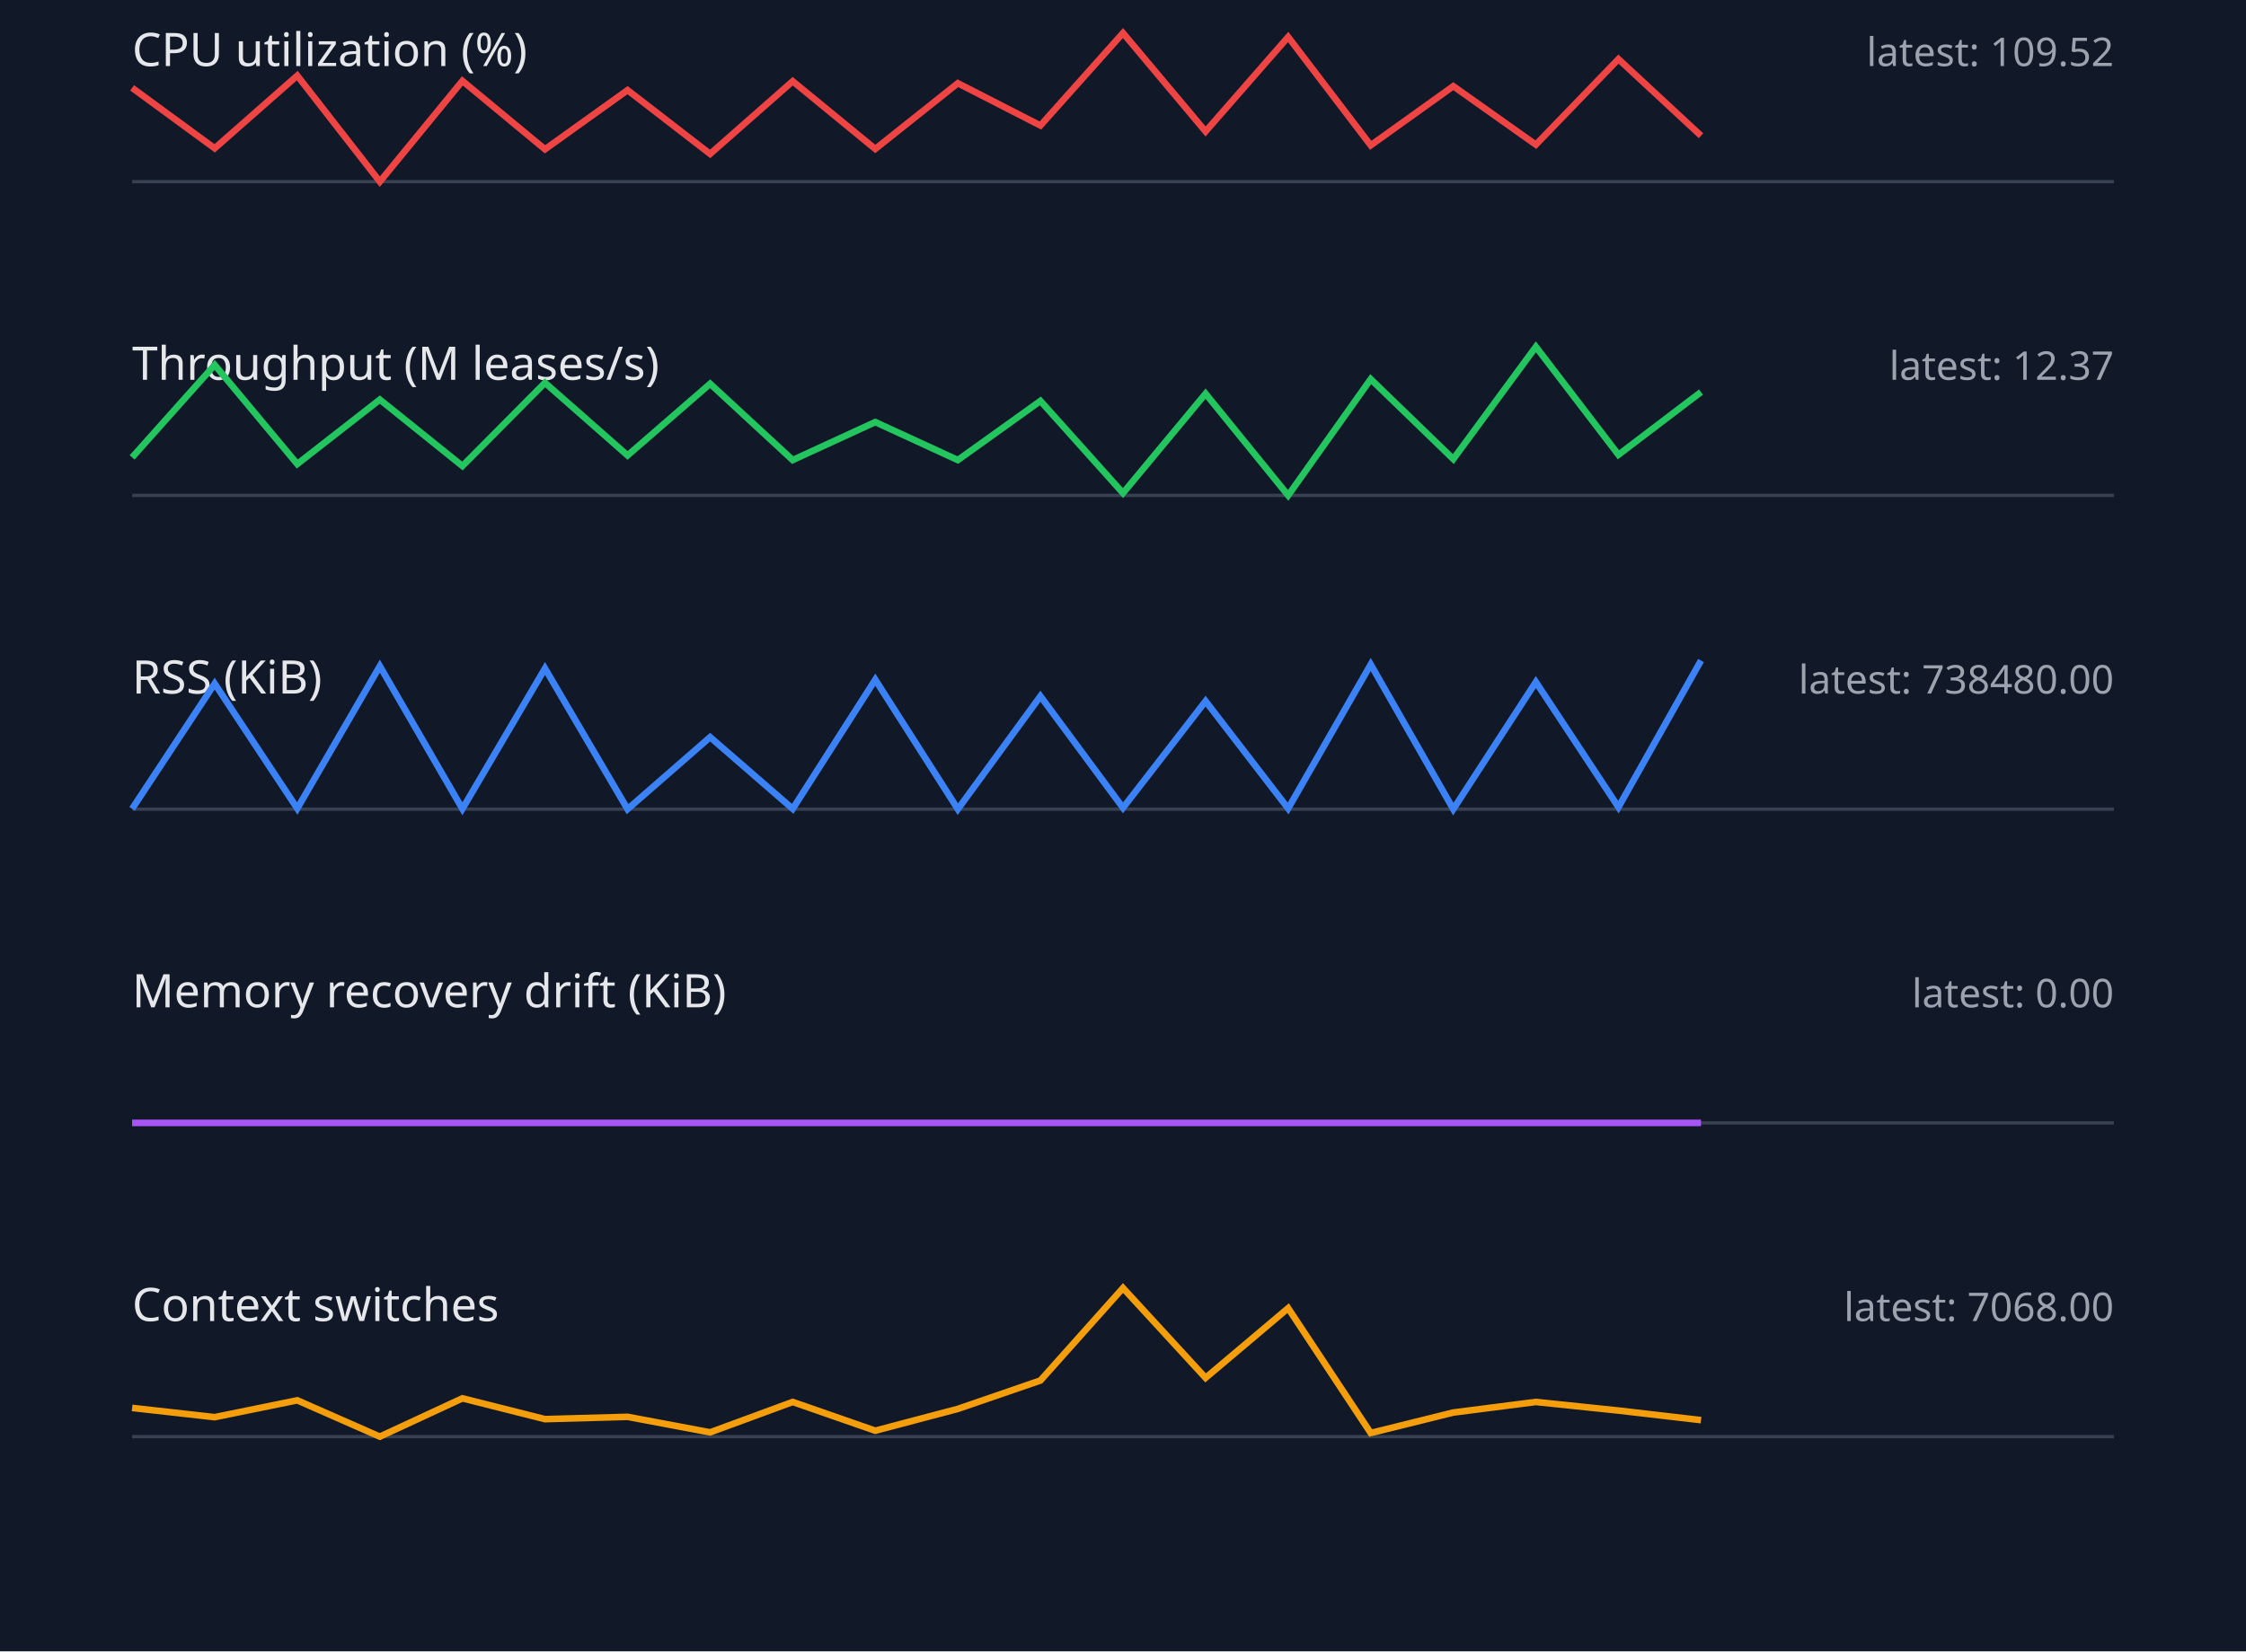
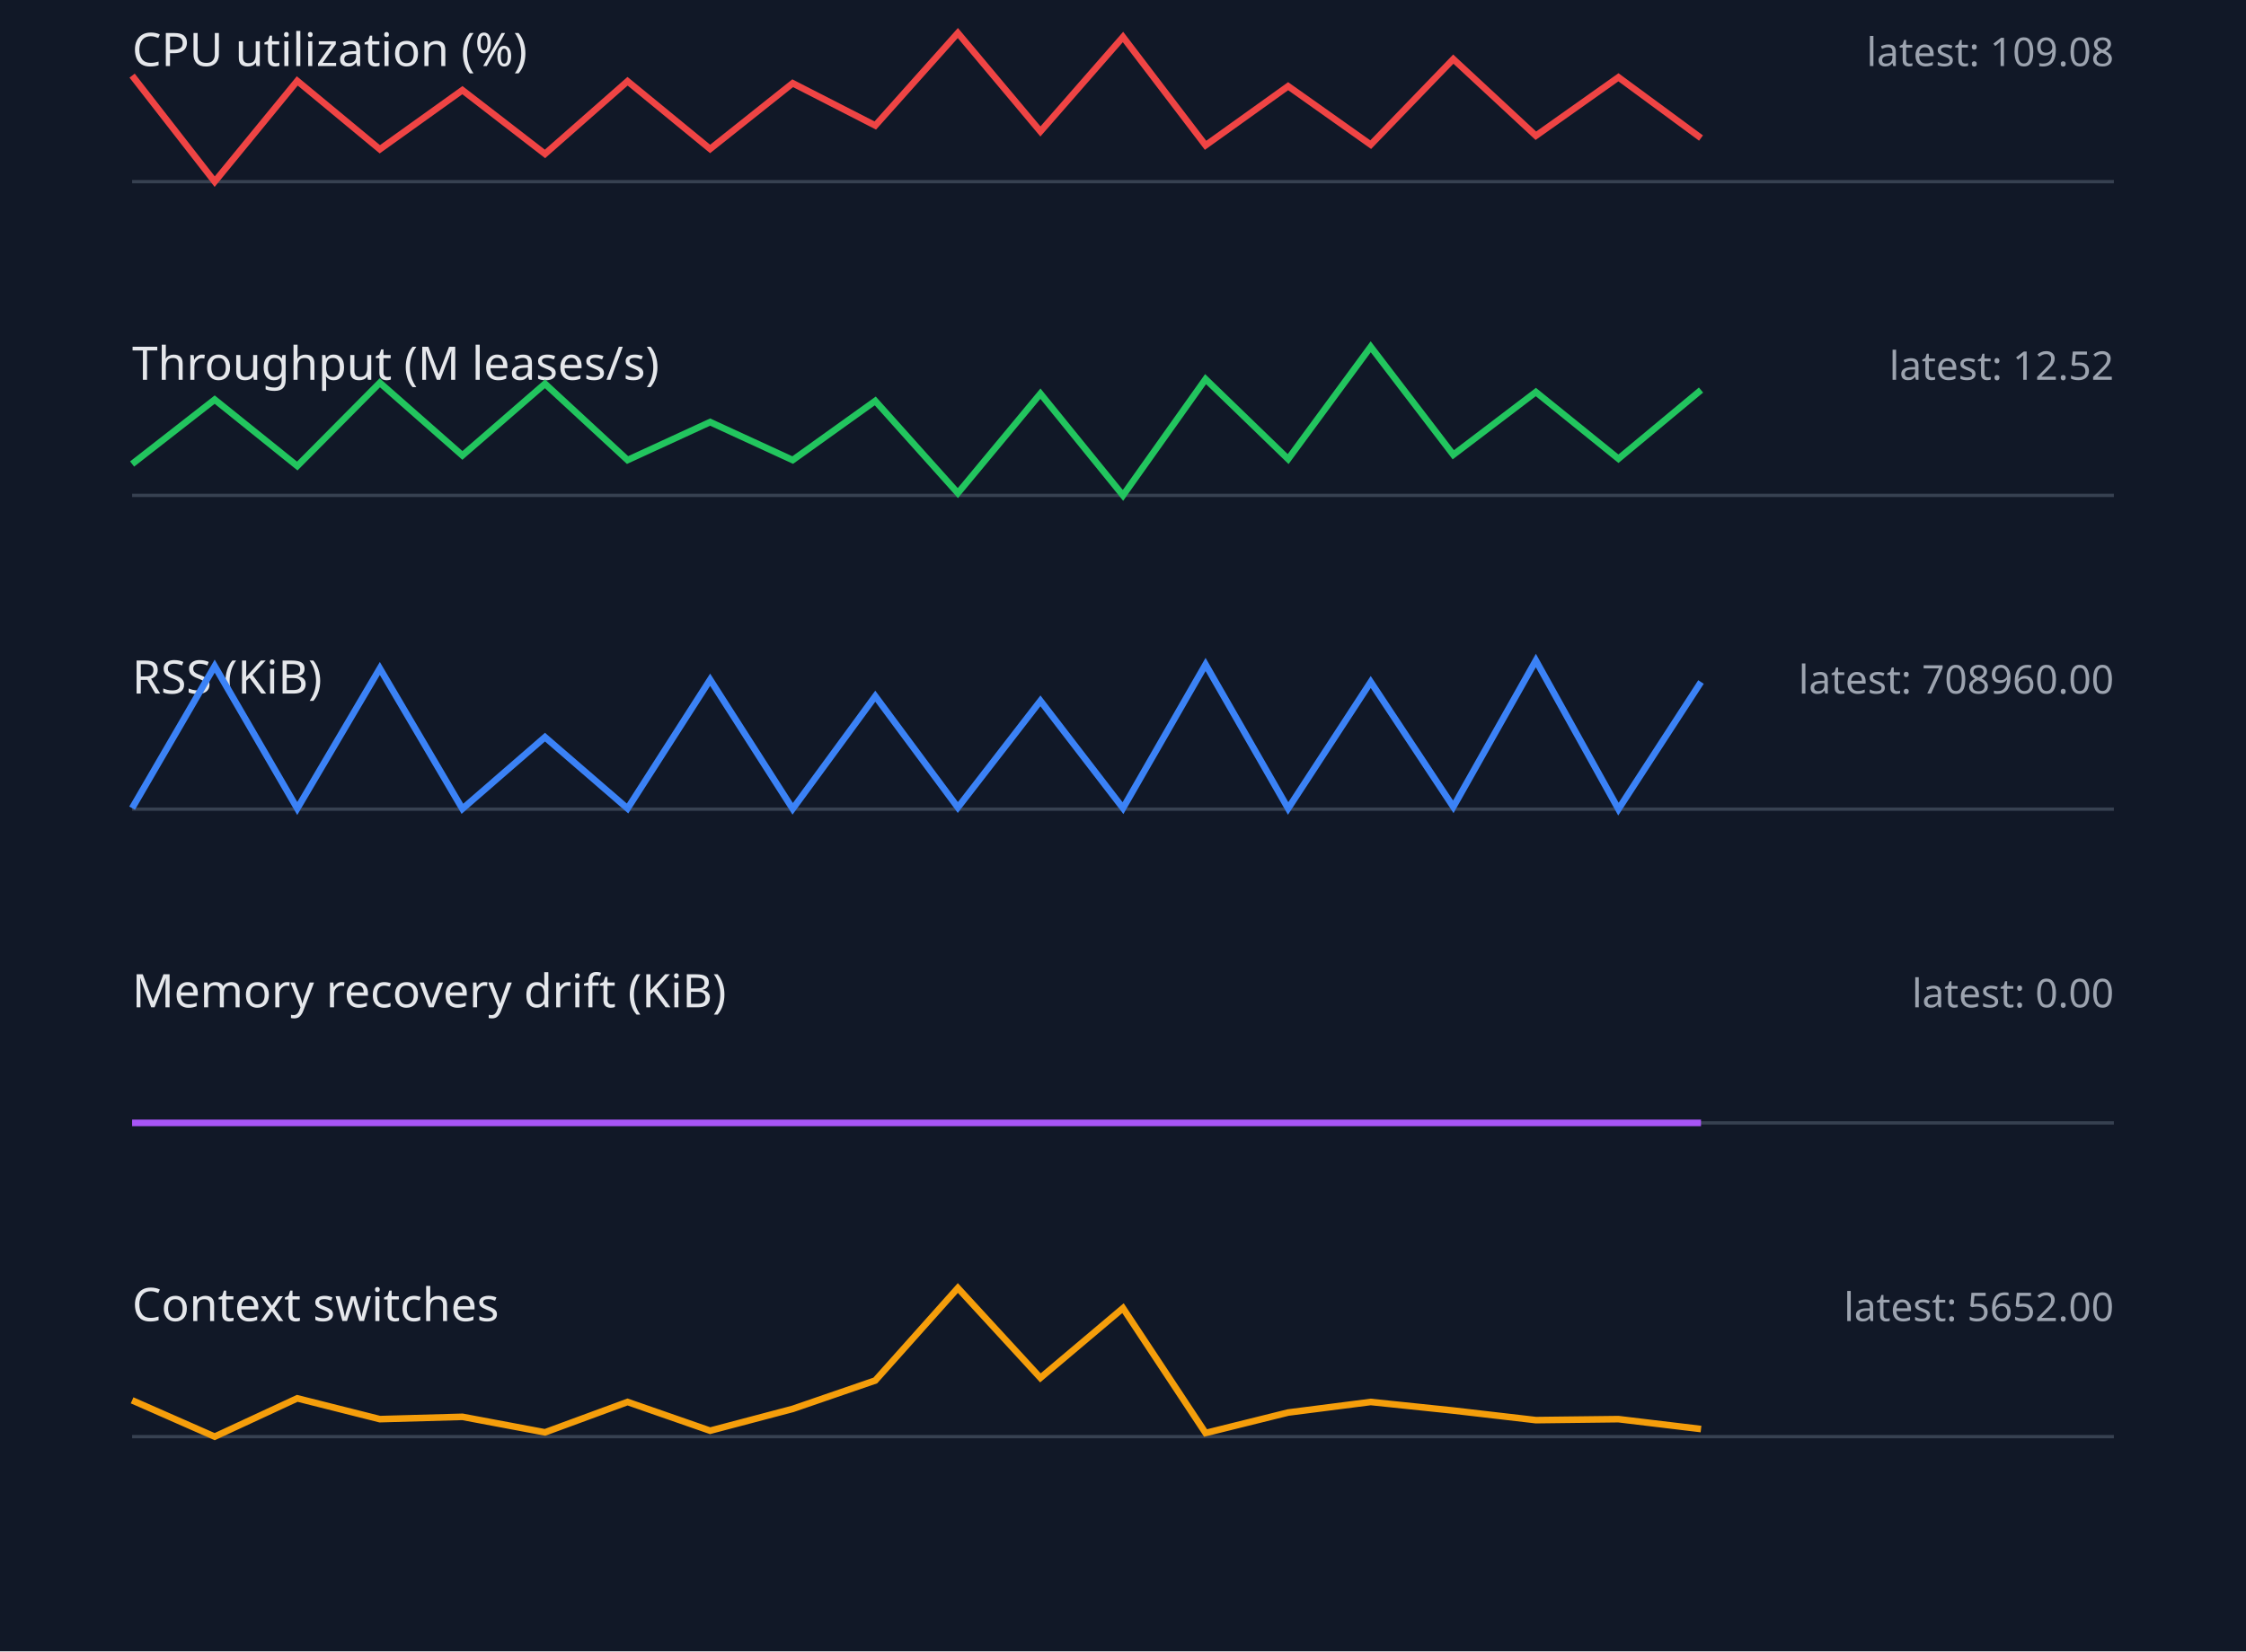
<svg xmlns="http://www.w3.org/2000/svg" width="680" height="500" viewBox="0 0 680 500">
  <style>.label{font:14px sans-serif;fill:#e5e7eb}.value{font:12px sans-serif;fill:#9ca3af}.axis{stroke:#374151}.series{fill:none;stroke-width:2}</style>
  <rect width="100%" height="100%" fill="#111827" />
  <text x="40" y="20" class="label">CPU utilization (%)</text>
-   <text x="640" y="20" text-anchor="end" class="value">latest: 109.52</text>
+   <text x="640" y="20" text-anchor="end" class="value">latest: 109.08</text>
  <line x1="40" y1="55" x2="640" y2="55" class="axis" />
-   <polyline points="40,26.6 65,44.9 90,22.9 115,55.0 140,24.5 165,45.2 190,27.3 215,46.6 240,24.6 265,45.1 290,25.2 315,38.0 340,10.0 365,39.8 390,11.2 415,44.0 440,26.1 465,43.8 490,17.9 515,41.1" stroke="#ef4444" class="series" />
+   <polyline points="40,22.9 65,55.0 90,24.5 115,45.2 140,27.3 165,46.6 190,24.6 215,45.1 240,25.2 265,38.0 290,10.0 315,39.8 340,11.2 365,44.0 390,26.1 415,43.8 440,17.9 465,41.1 490,23.4 515,41.8" stroke="#ef4444" class="series" />
  <text x="40" y="115" class="label">Throughput (M leases/s)</text>
-   <text x="640" y="115" text-anchor="end" class="value">latest: 12.37</text>
+   <text x="640" y="115" text-anchor="end" class="value">latest: 12.52</text>
  <line x1="40" y1="150" x2="640" y2="150" class="axis" />
-   <polyline points="40,138.5 65,110.5 90,140.5 115,121.0 140,141.1 165,115.9 190,137.9 215,116.2 240,139.3 265,127.8 290,139.3 315,121.4 340,149.3 365,119.2 390,150.0 415,114.8 440,139.0 465,105.0 490,137.7 515,118.7" stroke="#22c55e" class="series" />
+   <polyline points="40,140.5 65,121.0 90,141.1 115,115.9 140,137.9 165,116.2 190,139.3 215,127.8 240,139.3 265,121.4 290,149.3 315,119.2 340,150.0 365,114.8 390,139.0 415,105.0 440,137.7 465,118.7 490,138.9 515,118.1" stroke="#22c55e" class="series" />
  <text x="40" y="210" class="label">RSS (KiB)</text>
-   <text x="640" y="210" text-anchor="end" class="value">latest: 738480.00</text>
+   <text x="640" y="210" text-anchor="end" class="value">latest: 708960.00</text>
  <line x1="40" y1="245" x2="640" y2="245" class="axis" />
-   <polyline points="40,244.9 65,207.0 90,244.8 115,201.7 140,244.9 165,202.4 190,245.0 215,223.2 240,244.9 265,205.8 290,245.0 315,210.8 340,244.6 365,212.3 390,244.8 415,201.2 440,245.0 465,206.5 490,244.4 515,200.0" stroke="#3b82f6" class="series" />
+   <polyline points="40,244.7 65,201.7 90,244.8 115,202.4 140,244.9 165,223.2 190,244.8 215,205.8 240,244.9 265,210.8 290,244.5 315,212.2 340,244.7 365,201.2 390,244.8 415,206.5 440,244.3 465,200.0 490,245.0 515,206.5" stroke="#3b82f6" class="series" />
  <text x="40" y="305" class="label">Memory recovery drift (KiB)</text>
  <text x="640" y="305" text-anchor="end" class="value">latest: 0.00</text>
  <line x1="40" y1="340" x2="640" y2="340" class="axis" />
  <polyline points="40,340.0 65,340.0 90,340.0 115,340.0 140,340.0 165,340.0 190,340.0 215,340.0 240,340.0 265,340.0 290,340.0 315,340.0 340,340.0 365,340.0 390,340.0 415,340.0 440,340.0 465,340.0 490,340.0 515,340.0" stroke="#a855f7" class="series" />
  <text x="40" y="400" class="label">Context switches</text>
-   <text x="640" y="400" text-anchor="end" class="value">latest: 7068.00</text>
+   <text x="640" y="400" text-anchor="end" class="value">latest: 5652.00</text>
  <line x1="40" y1="435" x2="640" y2="435" class="axis" />
-   <polyline points="40,426.3 65,429.1 90,424.0 115,435.0 140,423.4 165,429.7 190,429.0 215,433.7 240,424.5 265,433.2 290,426.6 315,418.0 340,390.0 365,417.2 390,396.1 415,433.9 440,427.7 465,424.5 490,427.1 515,430.0" stroke="#f59e0b" class="series" />
+   <polyline points="40,424.0 65,435.0 90,423.4 115,429.7 140,429.0 165,433.7 190,424.5 215,433.2 240,426.6 265,418.0 290,390.0 315,417.2 340,396.1 365,433.9 390,427.7 415,424.5 440,427.1 465,430.0 490,429.7 515,432.7" stroke="#f59e0b" class="series" />
</svg>
